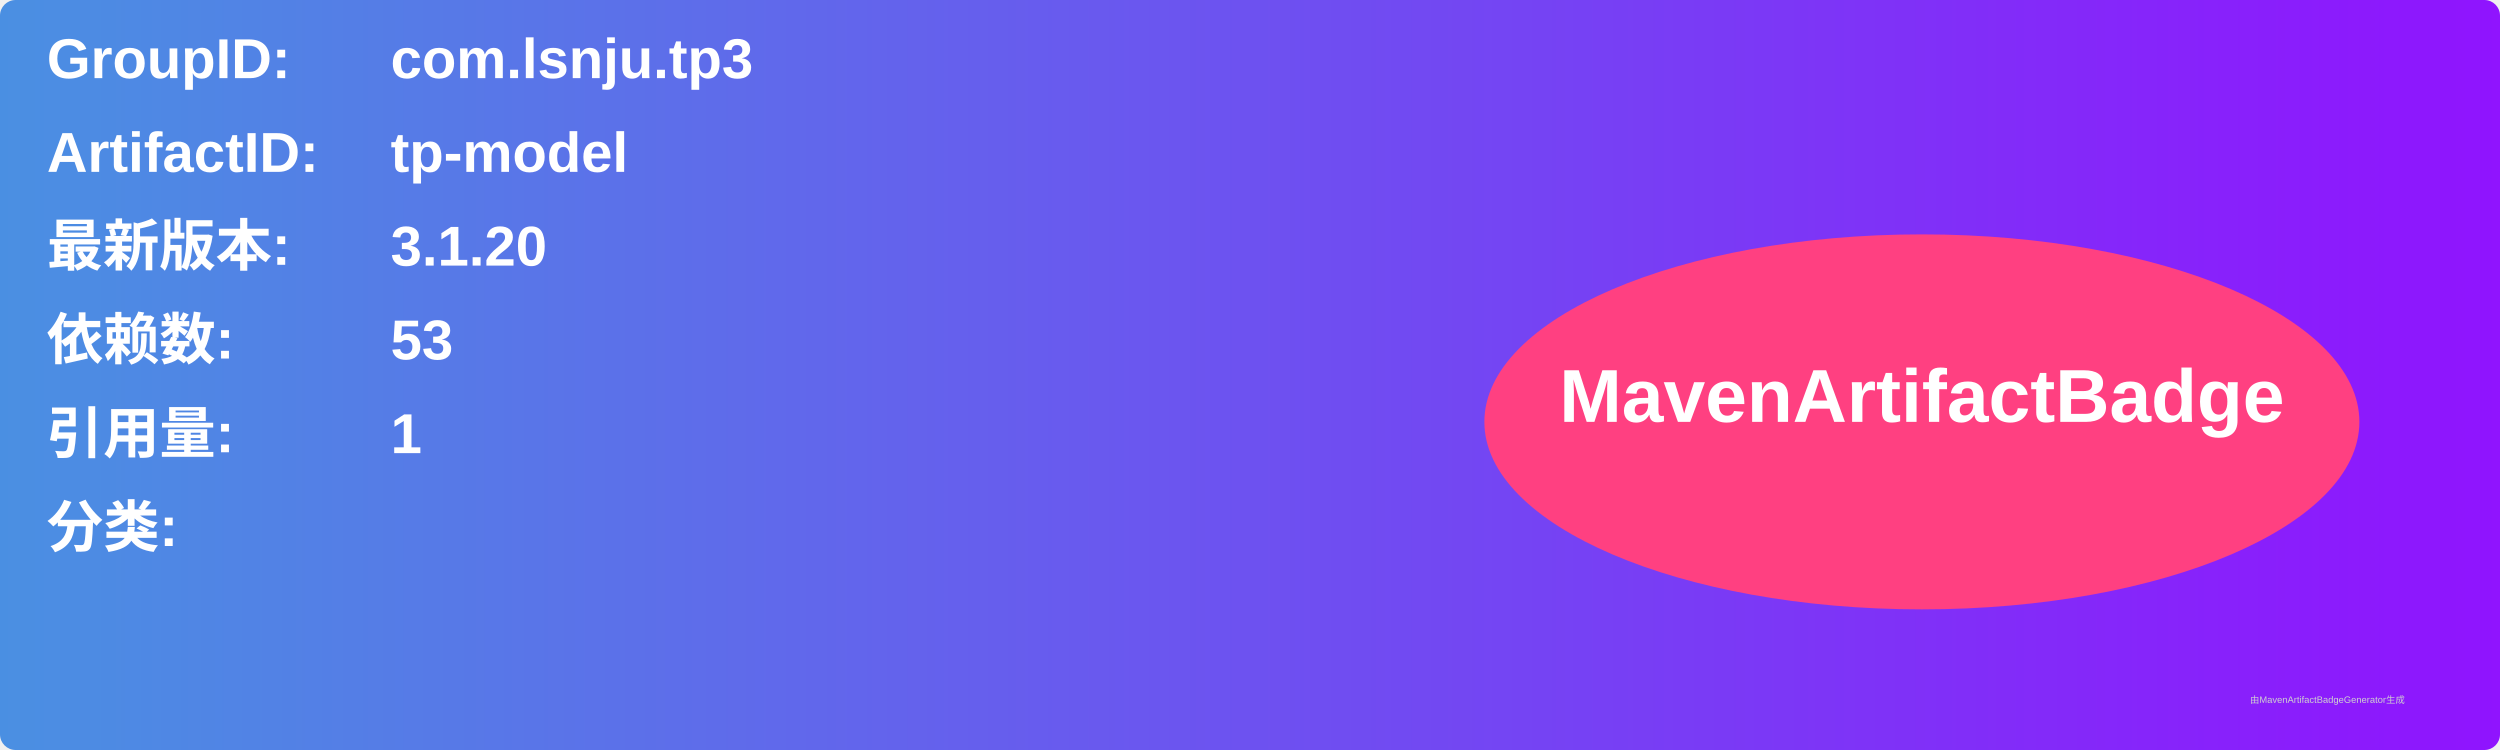
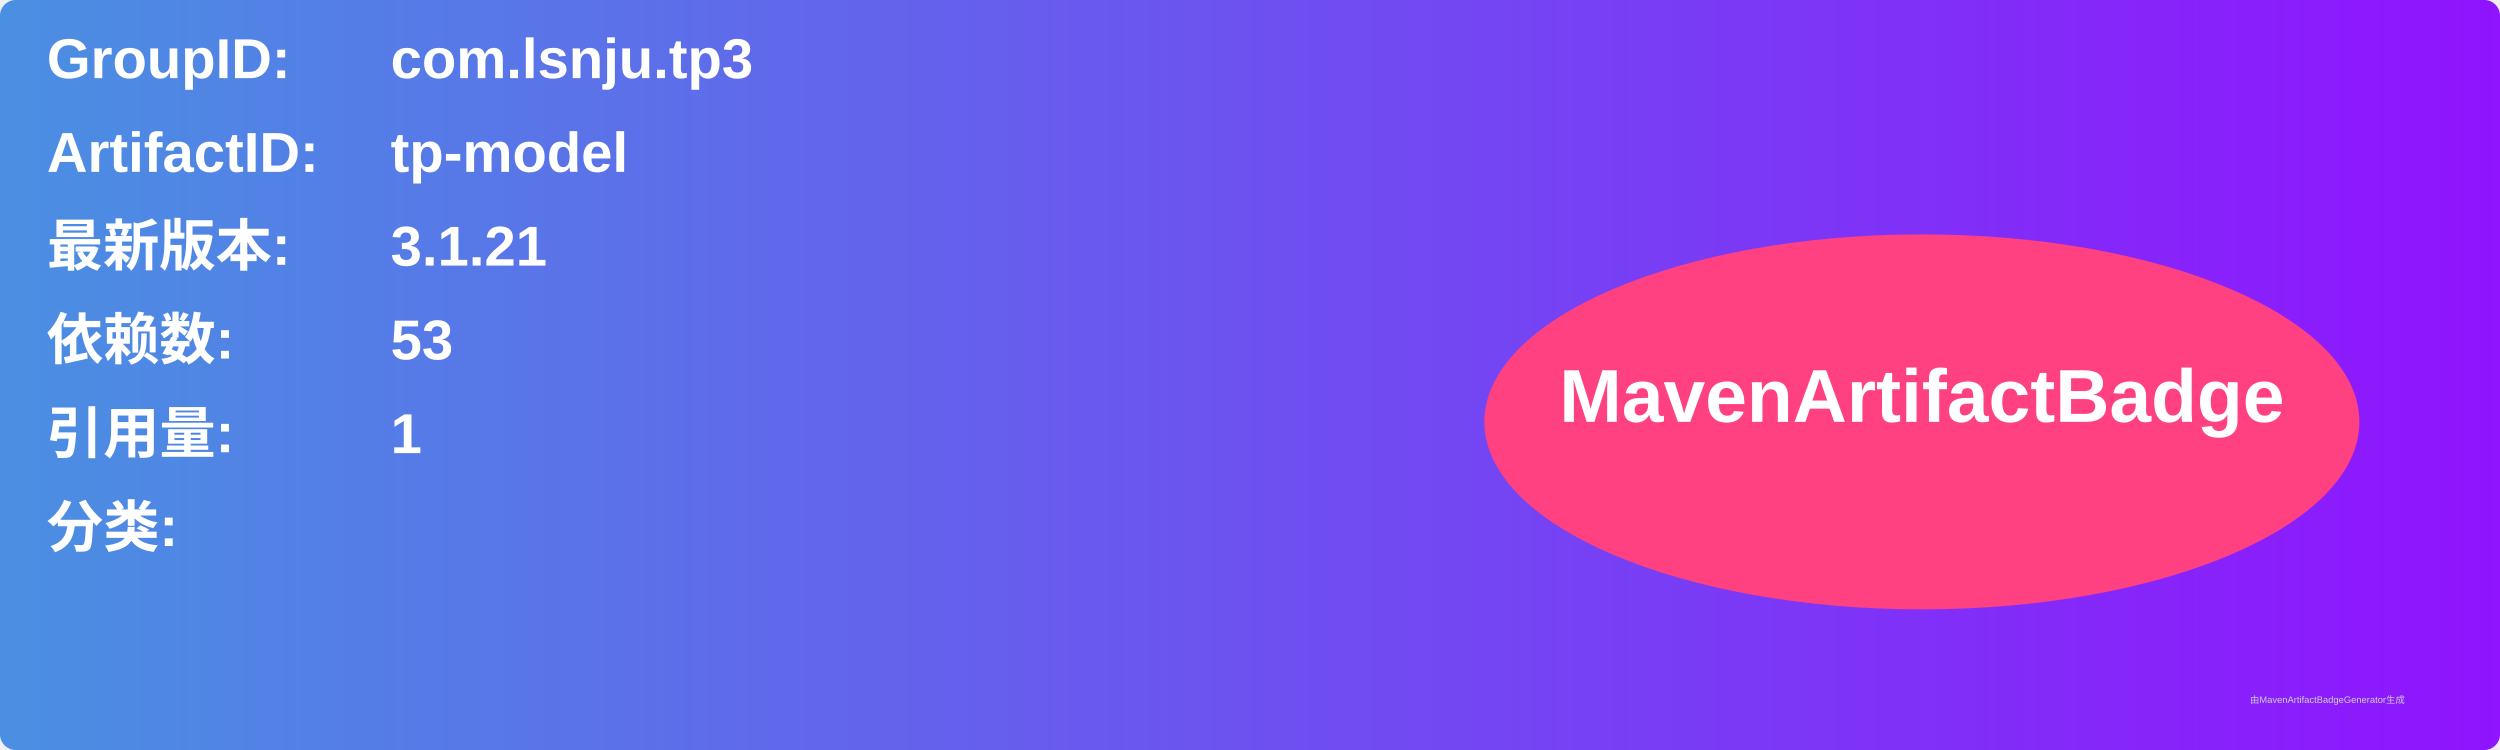
<svg xmlns="http://www.w3.org/2000/svg" width="800" height="240" viewBox="0 0 800 240">
  <linearGradient id="grad" x1="0%" y1="0%" x2="100%" y2="0%">
    <stop offset="0%" stop-color="#4a90e2" />
    <stop offset="100%" stop-color="#9013fe" />
  </linearGradient>
  <rect width="100%" height="100%" rx="5" ry="5" fill="url(#grad)" />
  <g transform="translate(15, 15)">
    <text x="0" y="10" font-family="Arial" font-size="18" fill="white" font-weight="bold" width="260">GroupID:</text>
    <text x="110" y="10" font-family="Arial" font-size="18" fill="white" font-weight="bold" width="460">com.lsnju.tp3</text>
    <text x="0" y="40" font-family="Arial" font-size="18" fill="white" font-weight="bold" width="260">ArtifactID:</text>
    <text x="110" y="40" font-family="Arial" font-size="18" fill="white" font-weight="bold" width="460">tp-model</text>
    <text x="0" y="70" font-family="Arial" font-size="18" fill="white" font-weight="bold">最新版本:</text>
    <text x="110" y="70" font-family="Arial" font-size="18" fill="white" font-weight="bold">
-       <tspan font-weight="bold">3.1.20</tspan>
+       <tspan font-weight="bold">3.1.21</tspan>
    </text>
    <text x="0" y="100" font-family="Arial" font-size="18" fill="white" font-weight="bold">依赖数: </text>
    <text x="110" y="100" font-family="Arial" font-size="18" fill="white">
      <tspan font-weight="bold">53</tspan>
    </text>
    <text x="0" y="130" font-family="Arial" font-size="18" fill="white" font-weight="bold">引用量: </text>
    <text x="110" y="130" font-family="Arial" font-size="18" fill="white">
      <tspan font-weight="bold">1</tspan>
    </text>
    <text x="0" y="160" font-family="Arial" font-size="18" fill="white" font-weight="bold">分类:</text>
    <text x="10" y="190" font-family="Arial" font-size="10" fill="white">
      <tspan font-weight="bold" />
    </text>
    <ellipse cx="600" cy="120" rx="140" ry="60" fill="#ff4081" />
    <text x="600" y="120" text-anchor="middle" font-family="Arial" font-size="24" fill="white" font-weight="bold">MavenArtifactBadge</text>
  </g>
  <text x="720" y="225" font-family="Arial" font-size="3" fill="#d0d0d0">由MavenArtifactBadgeGenerator生成</text>
</svg>
